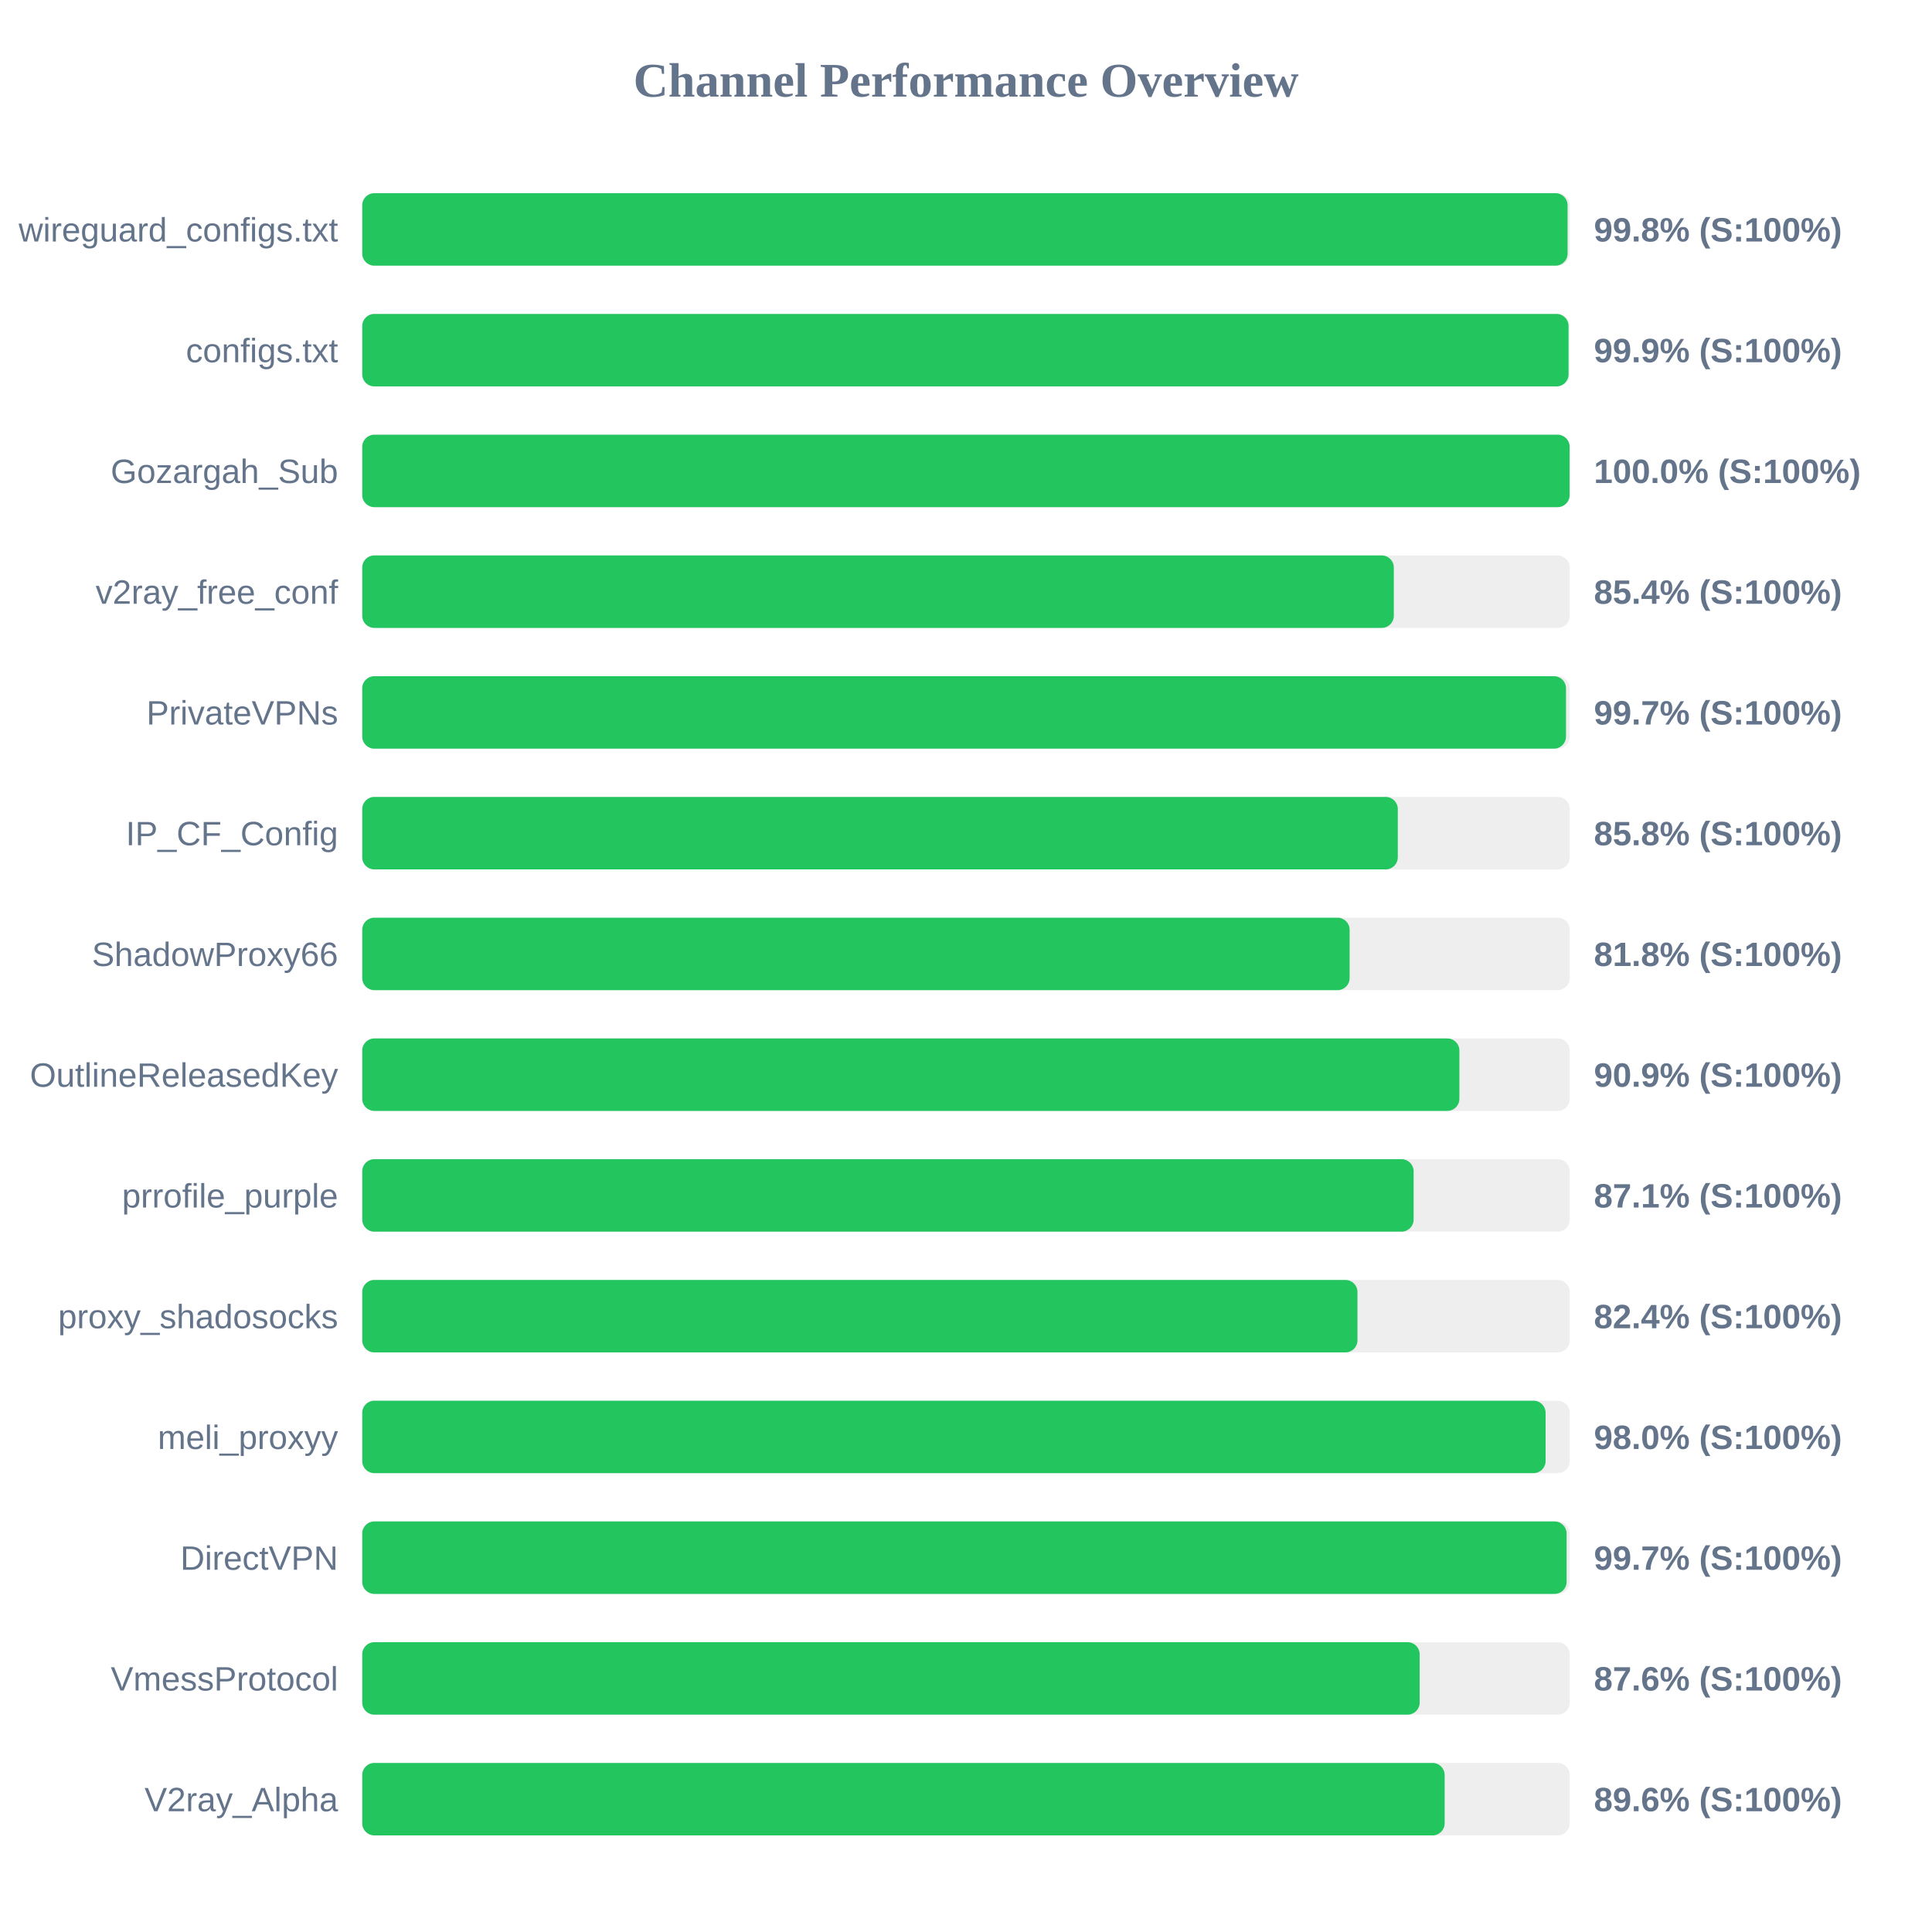
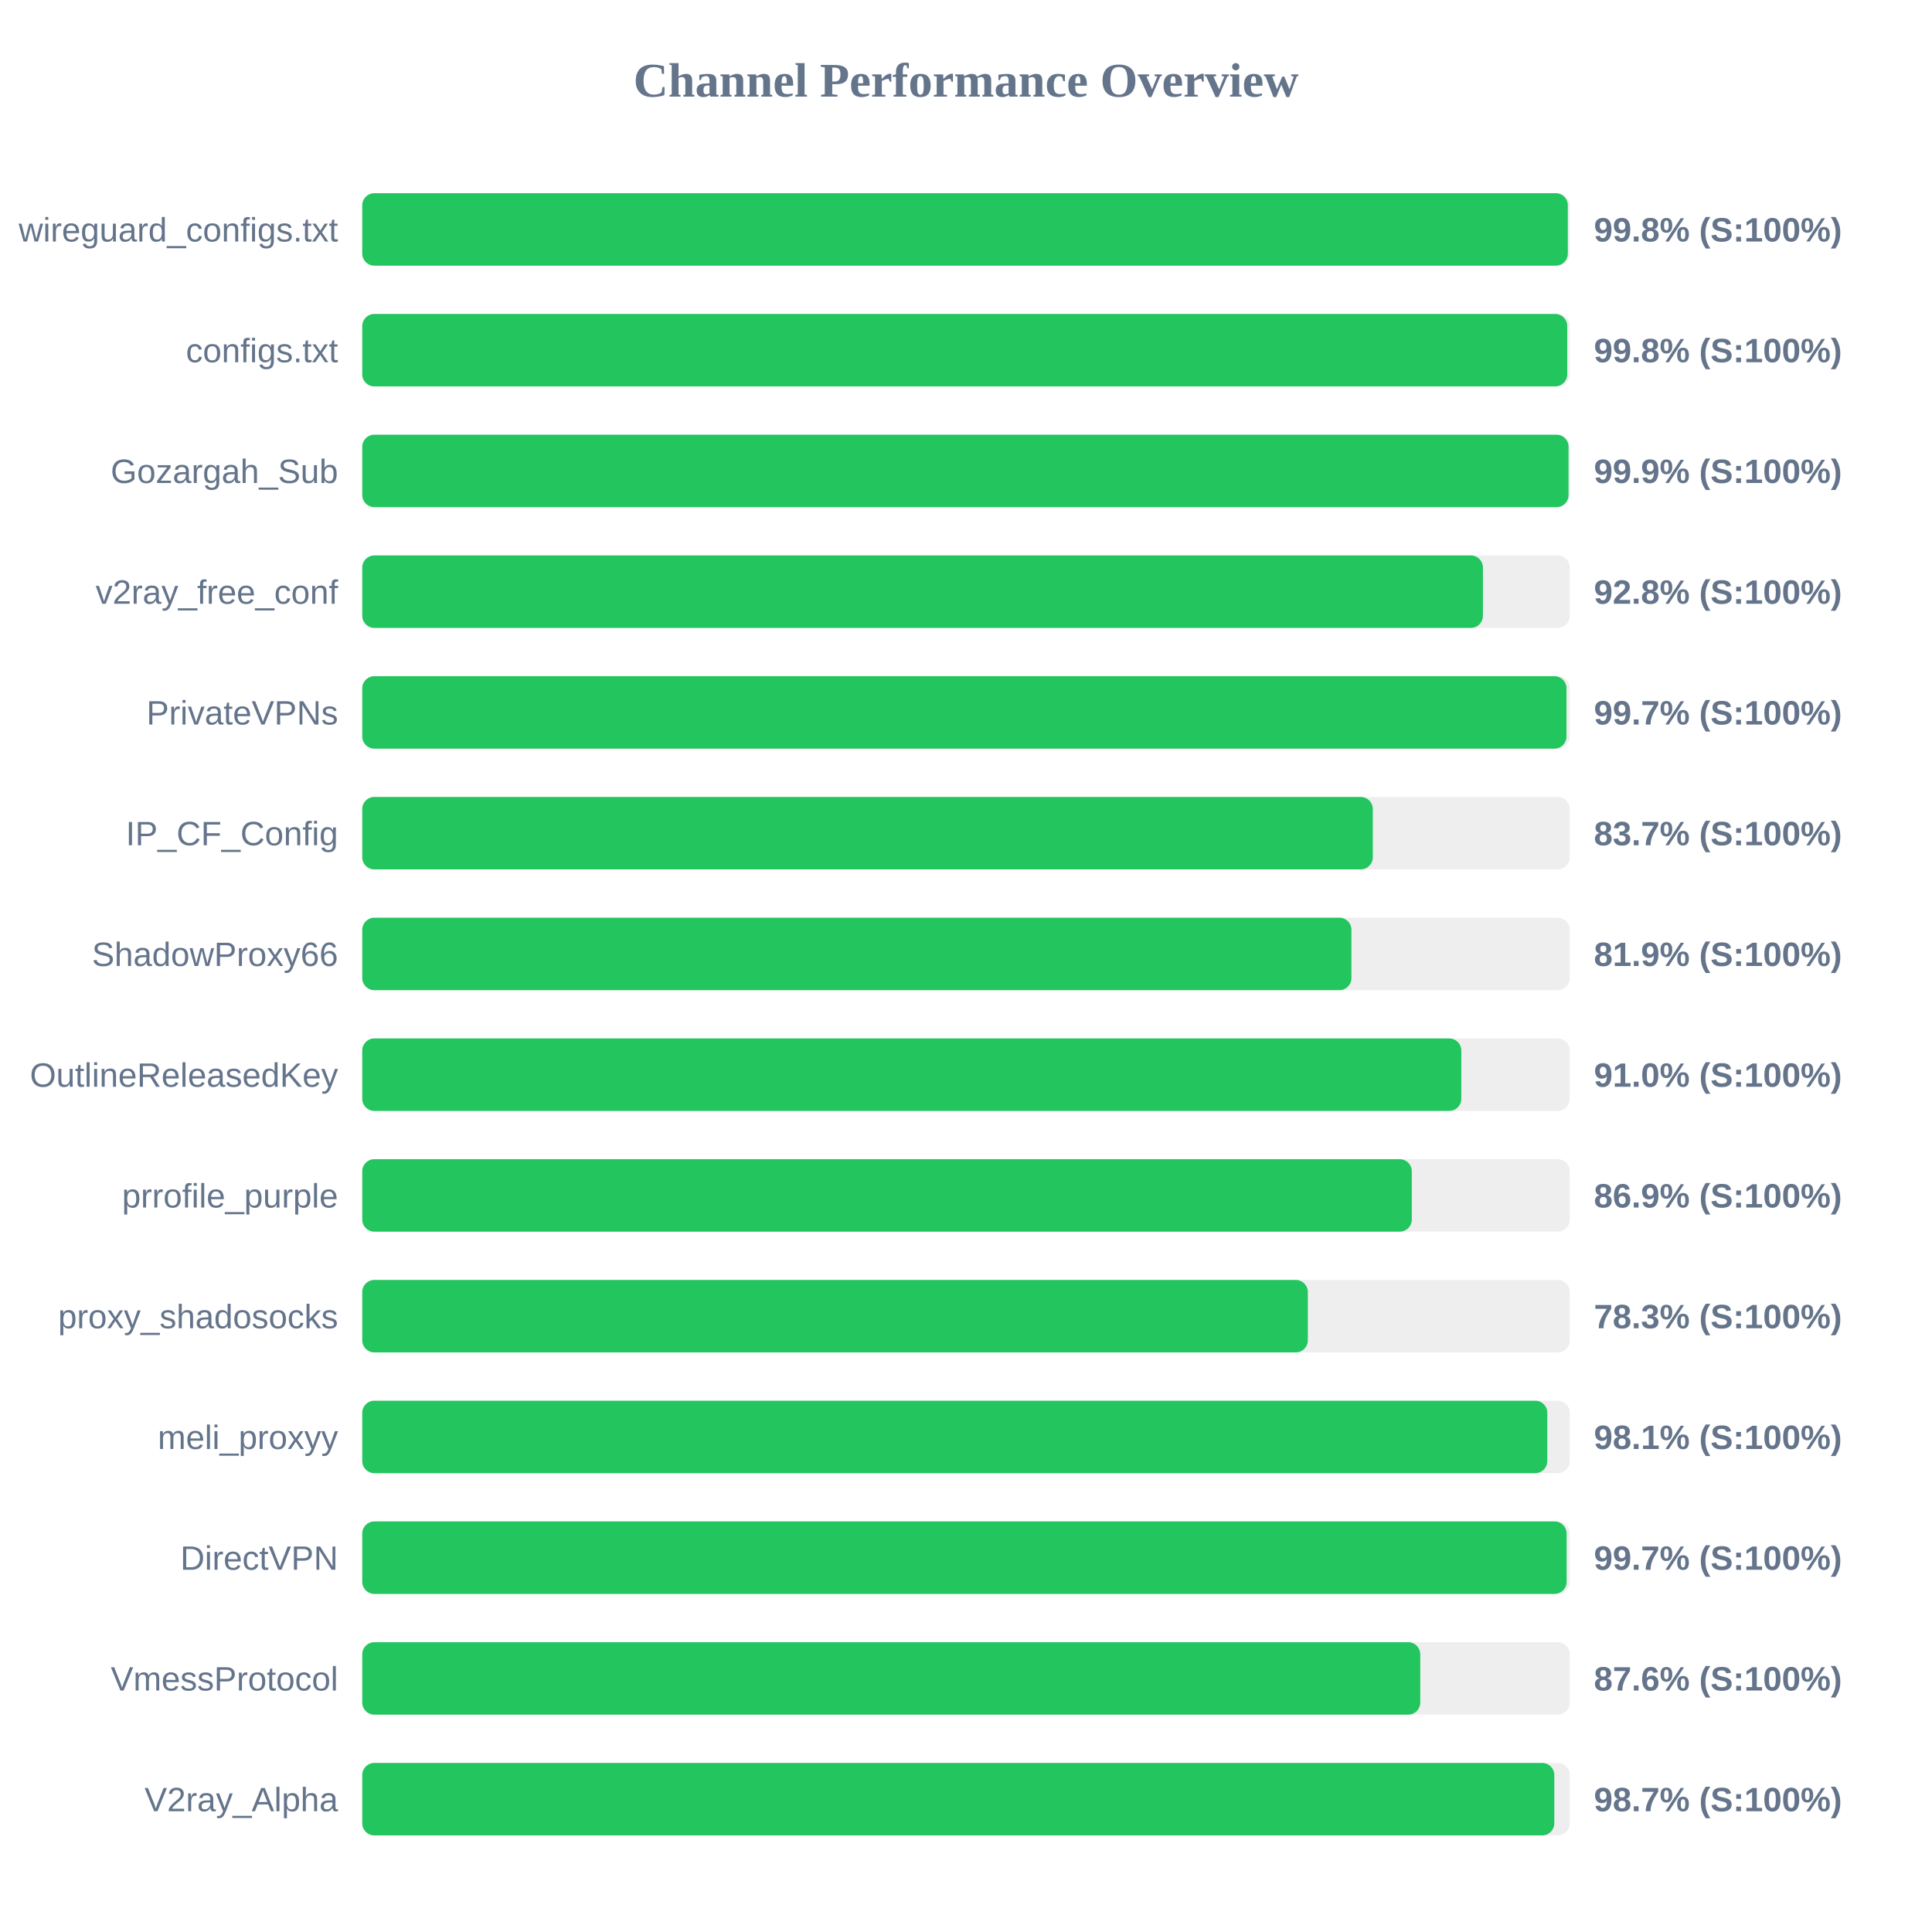
<svg xmlns="http://www.w3.org/2000/svg" width="800" height="800" version="1.1">
  <style>
        .row { font: 14px Arial; fill: #64748b; }
        .score { font: bold 14px Arial; fill: #64748b; }
    </style>
  <text x="400" y="40" text-anchor="middle" font-size="20px" font-weight="bold" fill="#64748b">Channel Performance Overview</text>
  <rect x="150" y="80" width="500" height="30" fill="#eee" rx="5" />
-   <rect x="150" y="80" width="499.1" height="30" fill="#22c55e" rx="5" />
+   <rect x="150" y="80" width="499.2" height="30" fill="#22c55e" rx="5" />
  <text x="140" y="100" text-anchor="end" class="row">wireguard_configs.txt</text>
  <text x="660" y="100" text-anchor="start" class="score">99.8% (S:100%)</text>
  <rect x="150" y="130" width="500" height="30" fill="#eee" rx="5" />
-   <rect x="150" y="130" width="499.5" height="30" fill="#22c55e" rx="5" />
+   <rect x="150" y="130" width="498.95" height="30" fill="#22c55e" rx="5" />
  <text x="140" y="150" text-anchor="end" class="row">configs.txt</text>
-   <text x="660" y="150" text-anchor="start" class="score">99.9% (S:100%)</text>
+   <text x="660" y="150" text-anchor="start" class="score">99.8% (S:100%)</text>
  <rect x="150" y="180" width="500" height="30" fill="#eee" rx="5" />
-   <rect x="150" y="180" width="499.95" height="30" fill="#22c55e" rx="5" />
+   <rect x="150" y="180" width="499.5" height="30" fill="#22c55e" rx="5" />
  <text x="140" y="200" text-anchor="end" class="row">Gozargah_Sub</text>
-   <text x="660" y="200" text-anchor="start" class="score">100.0% (S:100%)</text>
+   <text x="660" y="200" text-anchor="start" class="score">99.9% (S:100%)</text>
  <rect x="150" y="230" width="500" height="30" fill="#eee" rx="5" />
-   <rect x="150" y="230" width="427.15" height="30" fill="#22c55e" rx="5" />
+   <rect x="150" y="230" width="464.05" height="30" fill="#22c55e" rx="5" />
  <text x="140" y="250" text-anchor="end" class="row">v2ray_free_conf</text>
-   <text x="660" y="250" text-anchor="start" class="score">85.4% (S:100%)</text>
+   <text x="660" y="250" text-anchor="start" class="score">92.8% (S:100%)</text>
  <rect x="150" y="280" width="500" height="30" fill="#eee" rx="5" />
-   <rect x="150" y="280" width="498.45" height="30" fill="#22c55e" rx="5" />
+   <rect x="150" y="280" width="498.65" height="30" fill="#22c55e" rx="5" />
  <text x="140" y="300" text-anchor="end" class="row">PrivateVPNs</text>
  <text x="660" y="300" text-anchor="start" class="score">99.7% (S:100%)</text>
  <rect x="150" y="330" width="500" height="30" fill="#eee" rx="5" />
-   <rect x="150" y="330" width="428.8" height="30" fill="#22c55e" rx="5" />
+   <rect x="150" y="330" width="418.45" height="30" fill="#22c55e" rx="5" />
  <text x="140" y="350" text-anchor="end" class="row">IP_CF_Config</text>
-   <text x="660" y="350" text-anchor="start" class="score">85.8% (S:100%)</text>
+   <text x="660" y="350" text-anchor="start" class="score">83.7% (S:100%)</text>
  <rect x="150" y="380" width="500" height="30" fill="#eee" rx="5" />
-   <rect x="150" y="380" width="408.85" height="30" fill="#22c55e" rx="5" />
+   <rect x="150" y="380" width="409.6" height="30" fill="#22c55e" rx="5" />
  <text x="140" y="400" text-anchor="end" class="row">ShadowProxy66</text>
-   <text x="660" y="400" text-anchor="start" class="score">81.8% (S:100%)</text>
+   <text x="660" y="400" text-anchor="start" class="score">81.9% (S:100%)</text>
  <rect x="150" y="430" width="500" height="30" fill="#eee" rx="5" />
-   <rect x="150" y="430" width="454.3" height="30" fill="#22c55e" rx="5" />
+   <rect x="150" y="430" width="455.1" height="30" fill="#22c55e" rx="5" />
  <text x="140" y="450" text-anchor="end" class="row">OutlineReleasedKey</text>
-   <text x="660" y="450" text-anchor="start" class="score">90.9% (S:100%)</text>
+   <text x="660" y="450" text-anchor="start" class="score">91.0% (S:100%)</text>
  <rect x="150" y="480" width="500" height="30" fill="#eee" rx="5" />
-   <rect x="150" y="480" width="435.35" height="30" fill="#22c55e" rx="5" />
+   <rect x="150" y="480" width="434.6" height="30" fill="#22c55e" rx="5" />
  <text x="140" y="500" text-anchor="end" class="row">prrofile_purple</text>
-   <text x="660" y="500" text-anchor="start" class="score">87.1% (S:100%)</text>
+   <text x="660" y="500" text-anchor="start" class="score">86.9% (S:100%)</text>
  <rect x="150" y="530" width="500" height="30" fill="#eee" rx="5" />
-   <rect x="150" y="530" width="412.1" height="30" fill="#22c55e" rx="5" />
+   <rect x="150" y="530" width="391.55" height="30" fill="#22c55e" rx="5" />
  <text x="140" y="550" text-anchor="end" class="row">proxy_shadosocks</text>
-   <text x="660" y="550" text-anchor="start" class="score">82.4% (S:100%)</text>
+   <text x="660" y="550" text-anchor="start" class="score">78.3% (S:100%)</text>
  <rect x="150" y="580" width="500" height="30" fill="#eee" rx="5" />
-   <rect x="150" y="580" width="490.0" height="30" fill="#22c55e" rx="5" />
+   <rect x="150" y="580" width="490.7" height="30" fill="#22c55e" rx="5" />
  <text x="140" y="600" text-anchor="end" class="row">meli_proxyy</text>
-   <text x="660" y="600" text-anchor="start" class="score">98.0% (S:100%)</text>
+   <text x="660" y="600" text-anchor="start" class="score">98.1% (S:100%)</text>
  <rect x="150" y="630" width="500" height="30" fill="#eee" rx="5" />
  <rect x="150" y="630" width="498.7" height="30" fill="#22c55e" rx="5" />
  <text x="140" y="650" text-anchor="end" class="row">DirectVPN</text>
  <text x="660" y="650" text-anchor="start" class="score">99.7% (S:100%)</text>
  <rect x="150" y="680" width="500" height="30" fill="#eee" rx="5" />
-   <rect x="150" y="680" width="437.85" height="30" fill="#22c55e" rx="5" />
+   <rect x="150" y="680" width="438.1" height="30" fill="#22c55e" rx="5" />
  <text x="140" y="700" text-anchor="end" class="row">VmessProtocol</text>
  <text x="660" y="700" text-anchor="start" class="score">87.6% (S:100%)</text>
  <rect x="150" y="730" width="500" height="30" fill="#eee" rx="5" />
-   <rect x="150" y="730" width="448.2" height="30" fill="#22c55e" rx="5" />
+   <rect x="150" y="730" width="493.6" height="30" fill="#22c55e" rx="5" />
  <text x="140" y="750" text-anchor="end" class="row">V2ray_Alpha</text>
-   <text x="660" y="750" text-anchor="start" class="score">89.6% (S:100%)</text>
+   <text x="660" y="750" text-anchor="start" class="score">98.7% (S:100%)</text>
</svg>
